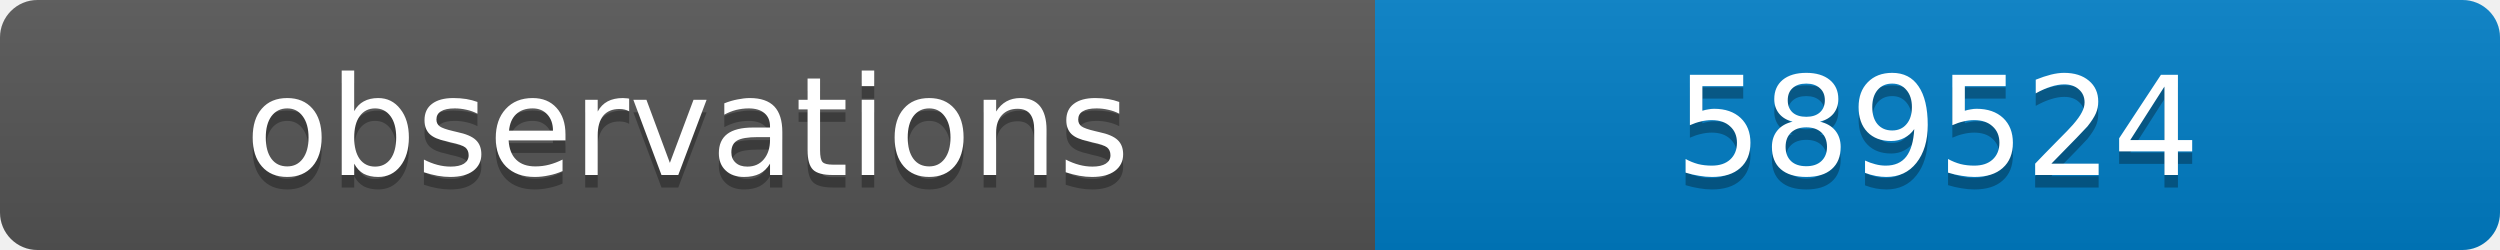
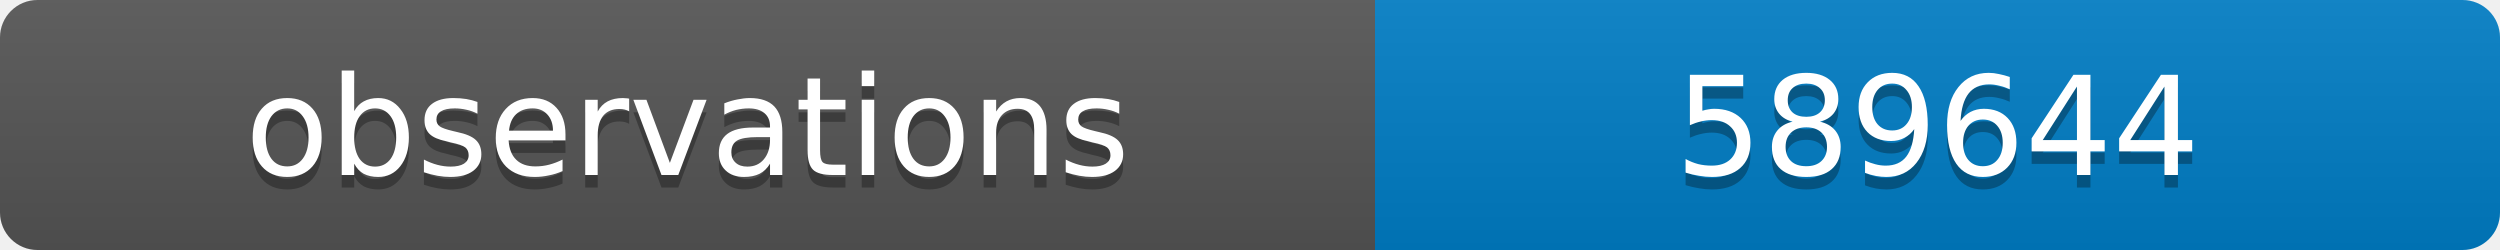
<svg xmlns="http://www.w3.org/2000/svg" width="200" height="20">
  <linearGradient id="b" x2="0" y2="100%">
    <stop offset="0" stop-color="#bbb" stop-opacity=".1" />
    <stop offset="1" stop-opacity=".1" />
  </linearGradient>
  <clipPath id="a">
    <rect width="200" height="20" rx="3" fill="#fff" />
  </clipPath>
  <g clip-path="url(#a)">
    <path fill="#555" d="M0 0h110v20H0z" />
    <path fill="#007ec6" d="M110 0h90v20H110z" />
    <path fill="url(#b)" d="M0 0h200v20H0z" />
  </g>
  <g fill="#fff" text-anchor="middle" font-family="DejaVu Sans,Verdana,Geneva,sans-serif" font-size="11">
    <text x="55" y="15" fill="#010101" fill-opacity=".3">observations</text>
    <text x="55" y="14">observations</text>
-     <text x="155" y="15" fill="#010101" fill-opacity=".3">589524</text>
-     <text x="155" y="14">589524</text>
+     <text x="155" y="15" fill="#010101" fill-opacity=".3">589644</text>
+     <text x="155" y="14">589644</text>
  </g>
</svg>
